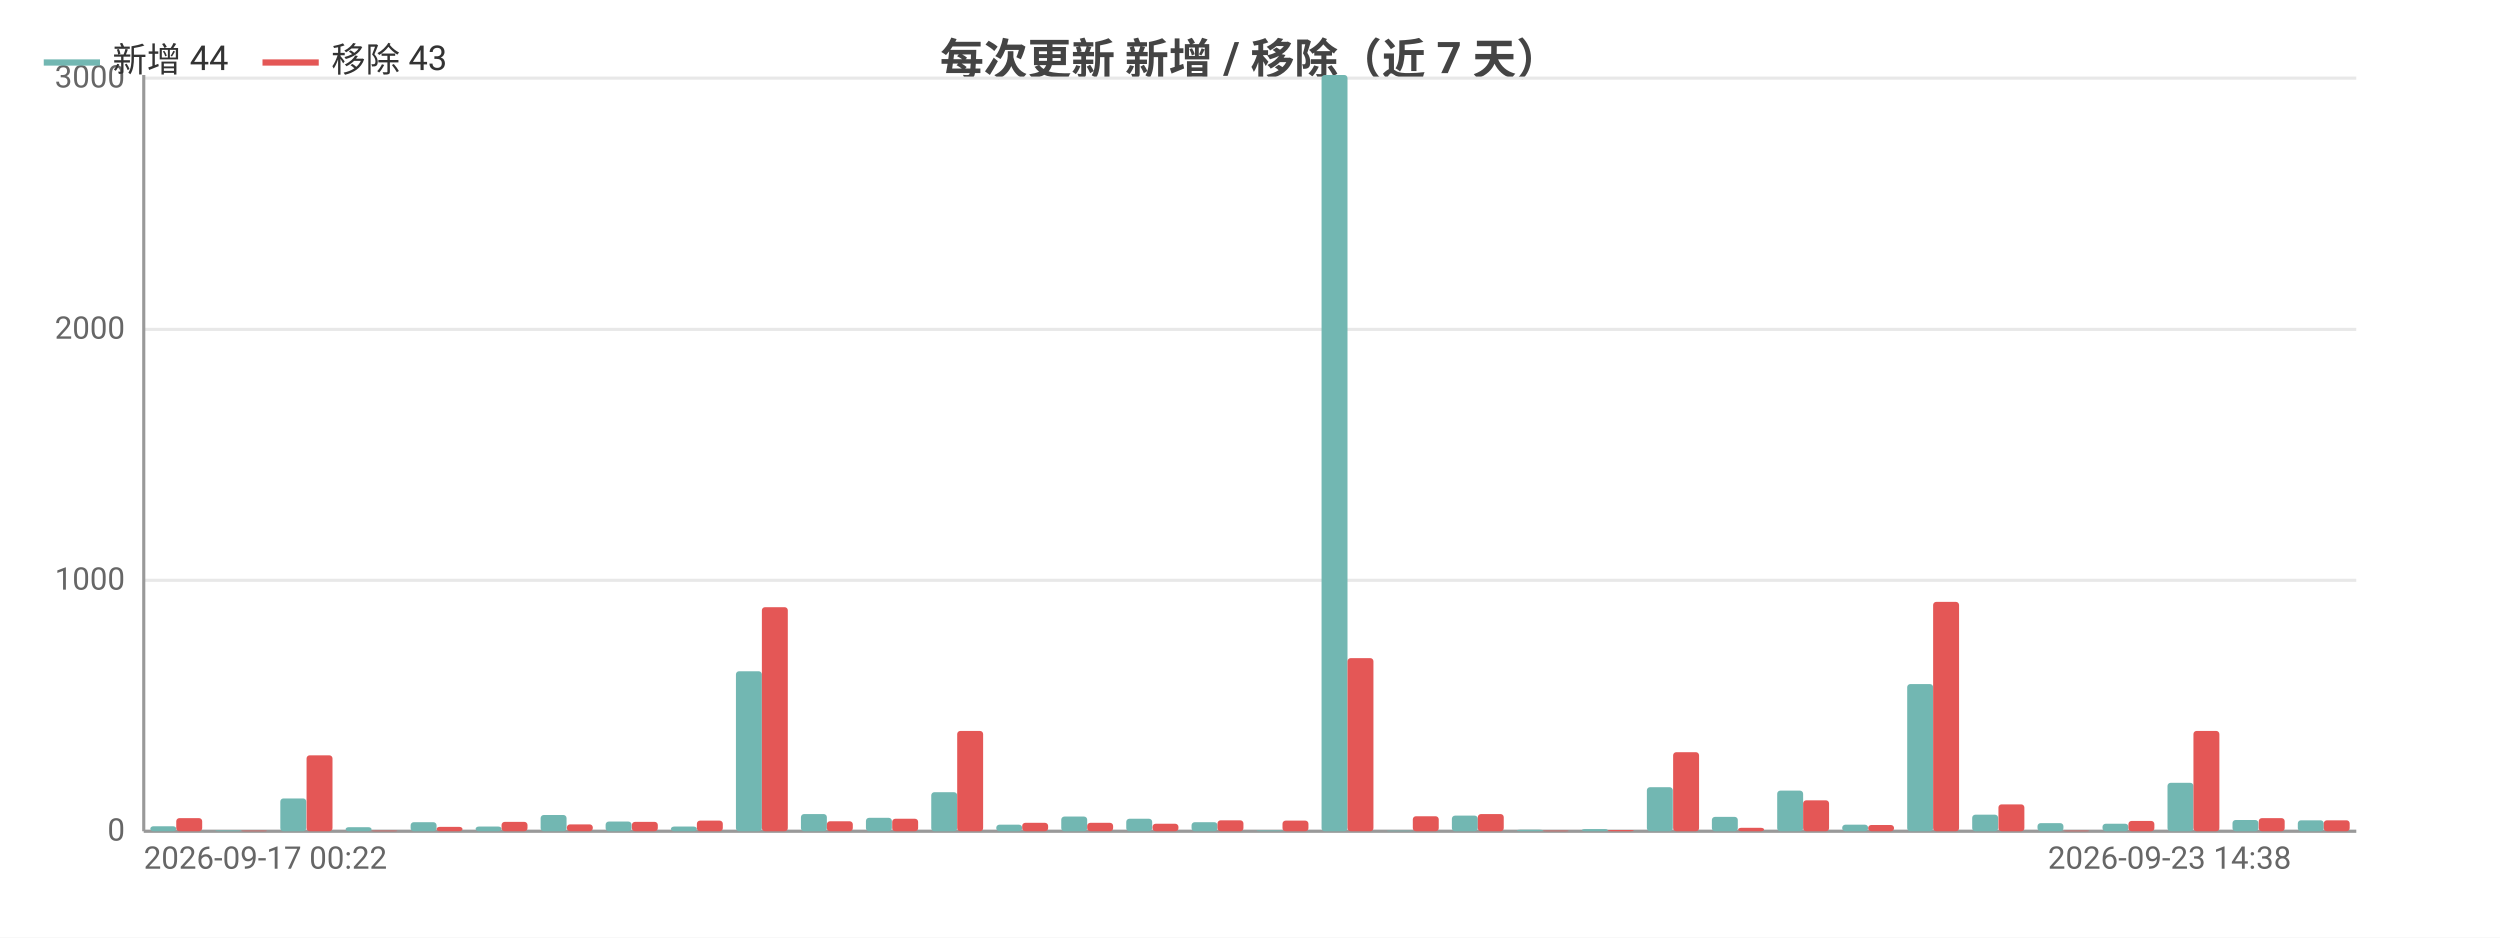
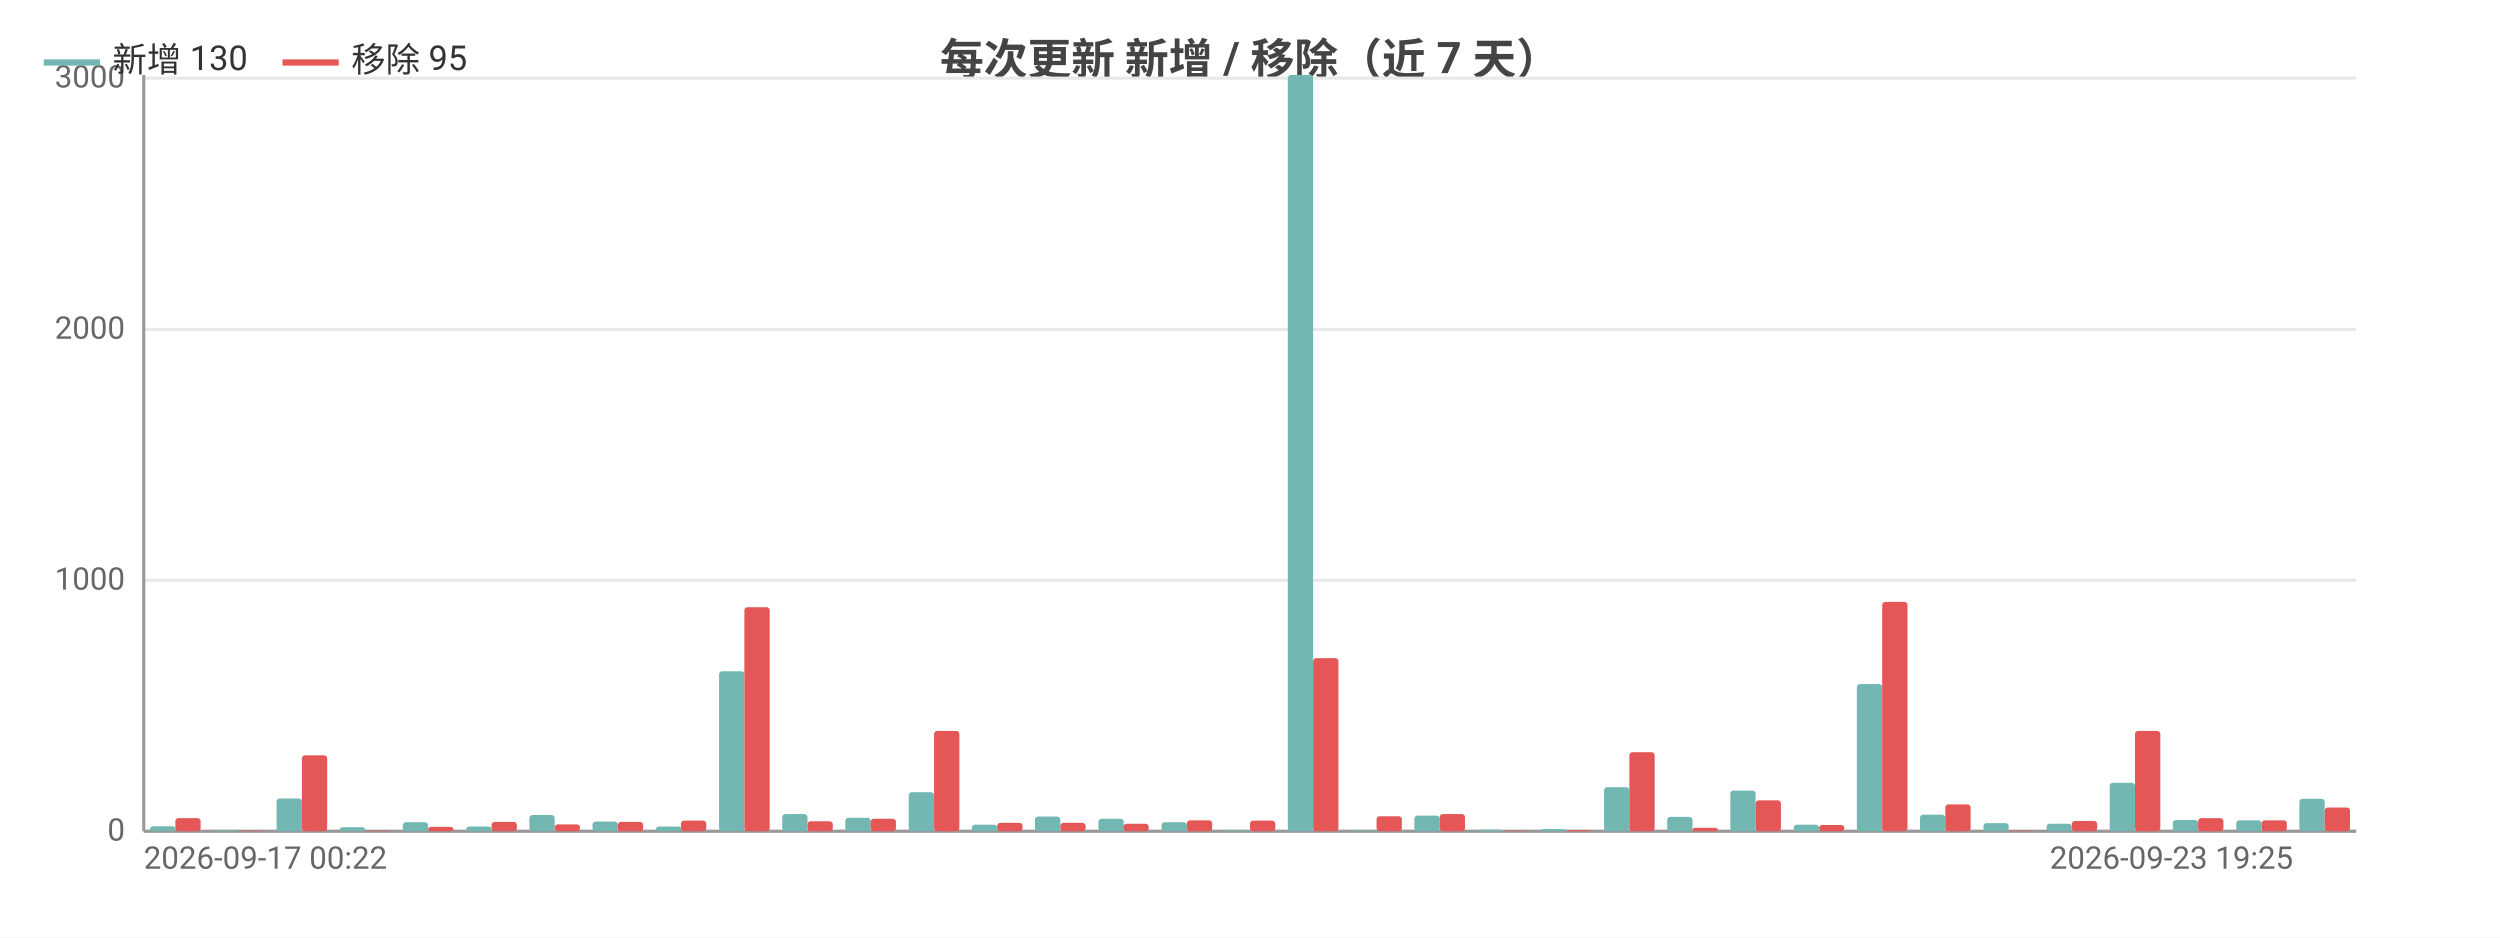
<svg xmlns="http://www.w3.org/2000/svg" width="800" height="300" viewBox="0 0 800 300">
  <rect width="800" height="300" fill="#ffffff" />
  <style>text{font-family:system-ui,-apple-system,'Segoe UI',Roboto,'PingFang SC','Microsoft YaHei','Noto Sans CJK SC',sans-serif}.g{stroke:#e8e8e8;stroke-width:1}.a{stroke:#999;stroke-width:1}.t{font-size:10px;fill:#666}.m{font-size:10px;text-anchor:middle;fill:#666}.e{font-size:10px;text-anchor:end;fill:#666}.l{font-size:11px;fill:#333}.tt{font-size:14px;font-weight:600;text-anchor:middle;fill:#444}.em{font-size:13px;text-anchor:middle;fill:#999}</style>
  <text class="tt" x="400.0" y="24">每次更新 新增 / 移除（近 7 天）</text>
  <line class="g" x1="46" y1="266" x2="754" y2="266" />
  <text class="e" x="40" y="269">0</text>
  <line class="g" x1="46" y1="185.7" x2="754" y2="185.7" />
  <text class="e" x="40" y="188.7">1000</text>
  <line class="g" x1="46" y1="105.4" x2="754" y2="105.4" />
  <text class="e" x="40" y="108.4">2000</text>
  <line class="g" x1="46" y1="25.0" x2="754" y2="25.0" />
  <text class="e" x="40" y="28.0">3000</text>
  <line class="a" x1="46" y1="24" x2="46" y2="266" />
  <line class="a" x1="46" y1="266" x2="754" y2="266" />
-   <rect x="48.1" y="264.4" width="8.3" height="1.6" fill="#72b7b2" rx="1" />
-   <rect x="56.4" y="261.8" width="8.3" height="4.2" fill="#e45756" rx="1" />
-   <rect x="68.9" y="265.7" width="8.3" height="0.3" fill="#72b7b2" rx="1" />
-   <rect x="77.2" y="265.8" width="8.3" height="0.2" fill="#e45756" rx="1" />
-   <rect x="89.7" y="255.5" width="8.3" height="10.5" fill="#72b7b2" rx="1" />
-   <rect x="98.1" y="241.7" width="8.3" height="24.3" fill="#e45756" rx="1" />
-   <rect x="110.6" y="264.7" width="8.3" height="1.3" fill="#72b7b2" rx="1" />
-   <rect x="118.9" y="265.8" width="8.3" height="0.2" fill="#e45756" rx="1" />
-   <rect x="131.4" y="263.1" width="8.3" height="2.9" fill="#72b7b2" rx="1" />
-   <rect x="139.7" y="264.6" width="8.3" height="1.4" fill="#e45756" rx="1" />
-   <rect x="152.2" y="264.5" width="8.3" height="1.5" fill="#72b7b2" rx="1" />
-   <rect x="160.5" y="263.0" width="8.3" height="3.0" fill="#e45756" rx="1" />
-   <rect x="173.0" y="260.8" width="8.3" height="5.2" fill="#72b7b2" rx="1" />
-   <rect x="181.4" y="263.8" width="8.3" height="2.2" fill="#e45756" rx="1" />
-   <rect x="193.8" y="262.9" width="8.3" height="3.1" fill="#72b7b2" rx="1" />
-   <rect x="202.2" y="263.0" width="8.3" height="3.0" fill="#e45756" rx="1" />
-   <rect x="214.7" y="264.5" width="8.3" height="1.5" fill="#72b7b2" rx="1" />
-   <rect x="223" y="262.6" width="8.3" height="3.4" fill="#e45756" rx="1" />
-   <rect x="235.5" y="214.8" width="8.3" height="51.2" fill="#72b7b2" rx="1" />
-   <rect x="243.8" y="194.3" width="8.3" height="71.7" fill="#e45756" rx="1" />
-   <rect x="256.3" y="260.5" width="8.3" height="5.5" fill="#72b7b2" rx="1" />
-   <rect x="264.6" y="262.8" width="8.3" height="3.2" fill="#e45756" rx="1" />
-   <rect x="277.1" y="261.7" width="8.3" height="4.3" fill="#72b7b2" rx="1" />
-   <rect x="285.5" y="262.0" width="8.3" height="4.0" fill="#e45756" rx="1" />
-   <rect x="298.0" y="253.5" width="8.3" height="12.5" fill="#72b7b2" rx="1" />
-   <rect x="306.3" y="233.9" width="8.3" height="32.1" fill="#e45756" rx="1" />
-   <rect x="318.8" y="263.9" width="8.3" height="2.1" fill="#72b7b2" rx="1" />
-   <rect x="327.1" y="263.3" width="8.3" height="2.7" fill="#e45756" rx="1" />
-   <rect x="339.6" y="261.3" width="8.3" height="4.7" fill="#72b7b2" rx="1" />
-   <rect x="347.9" y="263.3" width="8.3" height="2.7" fill="#e45756" rx="1" />
-   <rect x="360.4" y="262.0" width="8.3" height="4.0" fill="#72b7b2" rx="1" />
-   <rect x="368.8" y="263.6" width="8.3" height="2.4" fill="#e45756" rx="1" />
-   <rect x="381.3" y="263.1" width="8.3" height="2.9" fill="#72b7b2" rx="1" />
-   <rect x="389.6" y="262.5" width="8.3" height="3.5" fill="#e45756" rx="1" />
-   <rect x="402.1" y="265.7" width="8.3" height="0.3" fill="#72b7b2" rx="1" />
-   <rect x="410.4" y="262.6" width="8.3" height="3.4" fill="#e45756" rx="1" />
-   <rect x="422.9" y="24" width="8.3" height="242" fill="#72b7b2" rx="1" />
-   <rect x="431.2" y="210.6" width="8.3" height="55.4" fill="#e45756" rx="1" />
-   <rect x="443.7" y="265.8" width="8.3" height="0.2" fill="#72b7b2" rx="1" />
-   <rect x="452.1" y="261.2" width="8.3" height="4.8" fill="#e45756" rx="1" />
-   <rect x="464.6" y="261.0" width="8.3" height="5.0" fill="#72b7b2" rx="1" />
-   <rect x="472.9" y="260.5" width="8.3" height="5.5" fill="#e45756" rx="1" />
-   <rect x="485.4" y="265.5" width="8.3" height="0.5" fill="#72b7b2" rx="1" />
-   <rect x="493.7" y="265.8" width="8.3" height="0.2" fill="#e45756" rx="1" />
-   <rect x="506.2" y="265.3" width="8.3" height="0.7" fill="#72b7b2" rx="1" />
-   <rect x="514.5" y="265.6" width="8.3" height="0.4" fill="#e45756" rx="1" />
-   <rect x="527.0" y="251.9" width="8.3" height="14.1" fill="#72b7b2" rx="1" />
-   <rect x="535.4" y="240.7" width="8.3" height="25.3" fill="#e45756" rx="1" />
-   <rect x="547.8" y="261.4" width="8.3" height="4.6" fill="#72b7b2" rx="1" />
-   <rect x="556.2" y="264.9" width="8.3" height="1.1" fill="#e45756" rx="1" />
-   <rect x="568.7" y="253.0" width="8.3" height="13.0" fill="#72b7b2" rx="1" />
-   <rect x="577" y="256.1" width="8.3" height="9.9" fill="#e45756" rx="1" />
-   <rect x="589.5" y="263.9" width="8.3" height="2.1" fill="#72b7b2" rx="1" />
-   <rect x="597.8" y="264.0" width="8.3" height="2.0" fill="#e45756" rx="1" />
-   <rect x="610.3" y="218.9" width="8.3" height="47.1" fill="#72b7b2" rx="1" />
-   <rect x="618.6" y="192.6" width="8.3" height="73.4" fill="#e45756" rx="1" />
-   <rect x="631.1" y="260.7" width="8.3" height="5.3" fill="#72b7b2" rx="1" />
-   <rect x="639.5" y="257.4" width="8.3" height="8.6" fill="#e45756" rx="1" />
-   <rect x="652.0" y="263.4" width="8.3" height="2.6" fill="#72b7b2" rx="1" />
-   <rect x="660.3" y="265.8" width="8.3" height="0.2" fill="#e45756" rx="1" />
-   <rect x="672.8" y="263.6" width="8.3" height="2.4" fill="#72b7b2" rx="1" />
-   <rect x="681.1" y="262.7" width="8.3" height="3.3" fill="#e45756" rx="1" />
-   <rect x="693.6" y="250.5" width="8.3" height="15.5" fill="#72b7b2" rx="1" />
-   <rect x="701.9" y="233.9" width="8.3" height="32.1" fill="#e45756" rx="1" />
-   <rect x="714.4" y="262.4" width="8.3" height="3.6" fill="#72b7b2" rx="1" />
-   <rect x="722.8" y="261.8" width="8.3" height="4.2" fill="#e45756" rx="1" />
-   <rect x="735.3" y="262.5" width="8.3" height="3.5" fill="#72b7b2" rx="1" />
-   <rect x="743.6" y="262.5" width="8.3" height="3.5" fill="#e45756" rx="1" />
+   <rect x="48.0" y="264.4" width="8.1" height="1.6" fill="#72b7b2" rx="1" />
+   <rect x="56.1" y="261.8" width="8.1" height="4.2" fill="#e45756" rx="1" />
+   <rect x="68.3" y="265.7" width="8.1" height="0.3" fill="#72b7b2" rx="1" />
+   <rect x="76.3" y="265.8" width="8.1" height="0.2" fill="#e45756" rx="1" />
+   <rect x="88.5" y="255.5" width="8.1" height="10.5" fill="#72b7b2" rx="1" />
+   <rect x="96.6" y="241.7" width="8.1" height="24.3" fill="#e45756" rx="1" />
+   <rect x="108.7" y="264.7" width="8.1" height="1.3" fill="#72b7b2" rx="1" />
+   <rect x="116.8" y="265.8" width="8.1" height="0.2" fill="#e45756" rx="1" />
+   <rect x="128.9" y="263.1" width="8.1" height="2.9" fill="#72b7b2" rx="1" />
+   <rect x="137.0" y="264.6" width="8.1" height="1.4" fill="#e45756" rx="1" />
+   <rect x="149.2" y="264.5" width="8.1" height="1.5" fill="#72b7b2" rx="1" />
+   <rect x="157.3" y="263.0" width="8.1" height="3.0" fill="#e45756" rx="1" />
+   <rect x="169.4" y="260.8" width="8.1" height="5.2" fill="#72b7b2" rx="1" />
+   <rect x="177.5" y="263.8" width="8.1" height="2.2" fill="#e45756" rx="1" />
+   <rect x="189.6" y="262.9" width="8.1" height="3.1" fill="#72b7b2" rx="1" />
+   <rect x="197.7" y="263.0" width="8.1" height="3.0" fill="#e45756" rx="1" />
+   <rect x="209.9" y="264.5" width="8.1" height="1.5" fill="#72b7b2" rx="1" />
+   <rect x="217.9" y="262.6" width="8.1" height="3.4" fill="#e45756" rx="1" />
+   <rect x="230.1" y="214.8" width="8.1" height="51.2" fill="#72b7b2" rx="1" />
+   <rect x="238.2" y="194.3" width="8.1" height="71.7" fill="#e45756" rx="1" />
+   <rect x="250.3" y="260.5" width="8.1" height="5.5" fill="#72b7b2" rx="1" />
+   <rect x="258.4" y="262.8" width="8.1" height="3.2" fill="#e45756" rx="1" />
+   <rect x="270.5" y="261.7" width="8.1" height="4.3" fill="#72b7b2" rx="1" />
+   <rect x="278.6" y="262.0" width="8.1" height="4.0" fill="#e45756" rx="1" />
+   <rect x="290.8" y="253.5" width="8.1" height="12.5" fill="#72b7b2" rx="1" />
+   <rect x="298.9" y="233.9" width="8.1" height="32.1" fill="#e45756" rx="1" />
+   <rect x="311.0" y="263.9" width="8.1" height="2.1" fill="#72b7b2" rx="1" />
+   <rect x="319.1" y="263.3" width="8.1" height="2.7" fill="#e45756" rx="1" />
+   <rect x="331.2" y="261.3" width="8.1" height="4.7" fill="#72b7b2" rx="1" />
+   <rect x="339.3" y="263.3" width="8.1" height="2.7" fill="#e45756" rx="1" />
+   <rect x="351.5" y="262.0" width="8.1" height="4.0" fill="#72b7b2" rx="1" />
+   <rect x="359.5" y="263.6" width="8.1" height="2.4" fill="#e45756" rx="1" />
+   <rect x="371.7" y="263.1" width="8.1" height="2.9" fill="#72b7b2" rx="1" />
+   <rect x="379.8" y="262.5" width="8.1" height="3.5" fill="#e45756" rx="1" />
+   <rect x="391.9" y="265.7" width="8.1" height="0.3" fill="#72b7b2" rx="1" />
+   <rect x="400" y="262.6" width="8.1" height="3.4" fill="#e45756" rx="1" />
+   <rect x="412.1" y="24" width="8.1" height="242" fill="#72b7b2" rx="1" />
+   <rect x="420.2" y="210.6" width="8.1" height="55.4" fill="#e45756" rx="1" />
+   <rect x="432.4" y="265.8" width="8.1" height="0.2" fill="#72b7b2" rx="1" />
+   <rect x="440.5" y="261.2" width="8.1" height="4.8" fill="#e45756" rx="1" />
+   <rect x="452.6" y="261.0" width="8.1" height="5.0" fill="#72b7b2" rx="1" />
+   <rect x="460.7" y="260.5" width="8.1" height="5.5" fill="#e45756" rx="1" />
+   <rect x="472.8" y="265.5" width="8.1" height="0.5" fill="#72b7b2" rx="1" />
+   <rect x="480.9" y="265.8" width="8.1" height="0.2" fill="#e45756" rx="1" />
+   <rect x="493.1" y="265.3" width="8.1" height="0.7" fill="#72b7b2" rx="1" />
+   <rect x="501.1" y="265.6" width="8.1" height="0.4" fill="#e45756" rx="1" />
+   <rect x="513.3" y="251.9" width="8.1" height="14.1" fill="#72b7b2" rx="1" />
+   <rect x="521.4" y="240.7" width="8.1" height="25.3" fill="#e45756" rx="1" />
+   <rect x="533.5" y="261.4" width="8.1" height="4.6" fill="#72b7b2" rx="1" />
+   <rect x="541.6" y="264.9" width="8.1" height="1.1" fill="#e45756" rx="1" />
+   <rect x="553.7" y="253.0" width="8.1" height="13.0" fill="#72b7b2" rx="1" />
+   <rect x="561.8" y="256.1" width="8.1" height="9.9" fill="#e45756" rx="1" />
+   <rect x="574.0" y="263.9" width="8.1" height="2.1" fill="#72b7b2" rx="1" />
+   <rect x="582.1" y="264.0" width="8.1" height="2.0" fill="#e45756" rx="1" />
+   <rect x="594.2" y="218.9" width="8.1" height="47.1" fill="#72b7b2" rx="1" />
+   <rect x="602.3" y="192.6" width="8.1" height="73.4" fill="#e45756" rx="1" />
+   <rect x="614.4" y="260.7" width="8.1" height="5.3" fill="#72b7b2" rx="1" />
+   <rect x="622.5" y="257.4" width="8.1" height="8.6" fill="#e45756" rx="1" />
+   <rect x="634.7" y="263.4" width="8.1" height="2.6" fill="#72b7b2" rx="1" />
+   <rect x="642.7" y="265.8" width="8.1" height="0.2" fill="#e45756" rx="1" />
+   <rect x="654.9" y="263.6" width="8.1" height="2.4" fill="#72b7b2" rx="1" />
+   <rect x="663.0" y="262.7" width="8.1" height="3.3" fill="#e45756" rx="1" />
+   <rect x="675.1" y="250.5" width="8.1" height="15.5" fill="#72b7b2" rx="1" />
+   <rect x="683.2" y="233.9" width="8.1" height="32.1" fill="#e45756" rx="1" />
+   <rect x="695.3" y="262.4" width="8.1" height="3.6" fill="#72b7b2" rx="1" />
+   <rect x="703.4" y="261.8" width="8.1" height="4.2" fill="#e45756" rx="1" />
+   <rect x="715.6" y="262.5" width="8.1" height="3.5" fill="#72b7b2" rx="1" />
+   <rect x="723.7" y="262.5" width="8.1" height="3.5" fill="#e45756" rx="1" />
+   <rect x="735.8" y="255.6" width="8.1" height="10.4" fill="#72b7b2" rx="1" />
+   <rect x="743.9" y="258.4" width="8.1" height="7.6" fill="#e45756" rx="1" />
  <text class="t" x="46" y="278">2026-09-17 00:22</text>
-   <text class="e" x="733.2" y="278">2026-09-23 14:38</text>
+   <text class="e" x="733.8" y="278">2026-09-23 19:25</text>
  <line x1="14" y1="20" x2="32" y2="20" stroke="#72b7b2" stroke-width="2" />
-   <text class="l" x="36" y="23">新增 44</text>
-   <line x1="84.0" y1="20" x2="102.0" y2="20" stroke="#e45756" stroke-width="2" />
-   <text class="l" x="106.0" y="23">移除 43</text>
+   <text class="l" x="36" y="23">新增 130</text>
+   <line x1="90.4" y1="20" x2="108.4" y2="20" stroke="#e45756" stroke-width="2" />
+   <text class="l" x="112.4" y="23">移除 95</text>
</svg>
